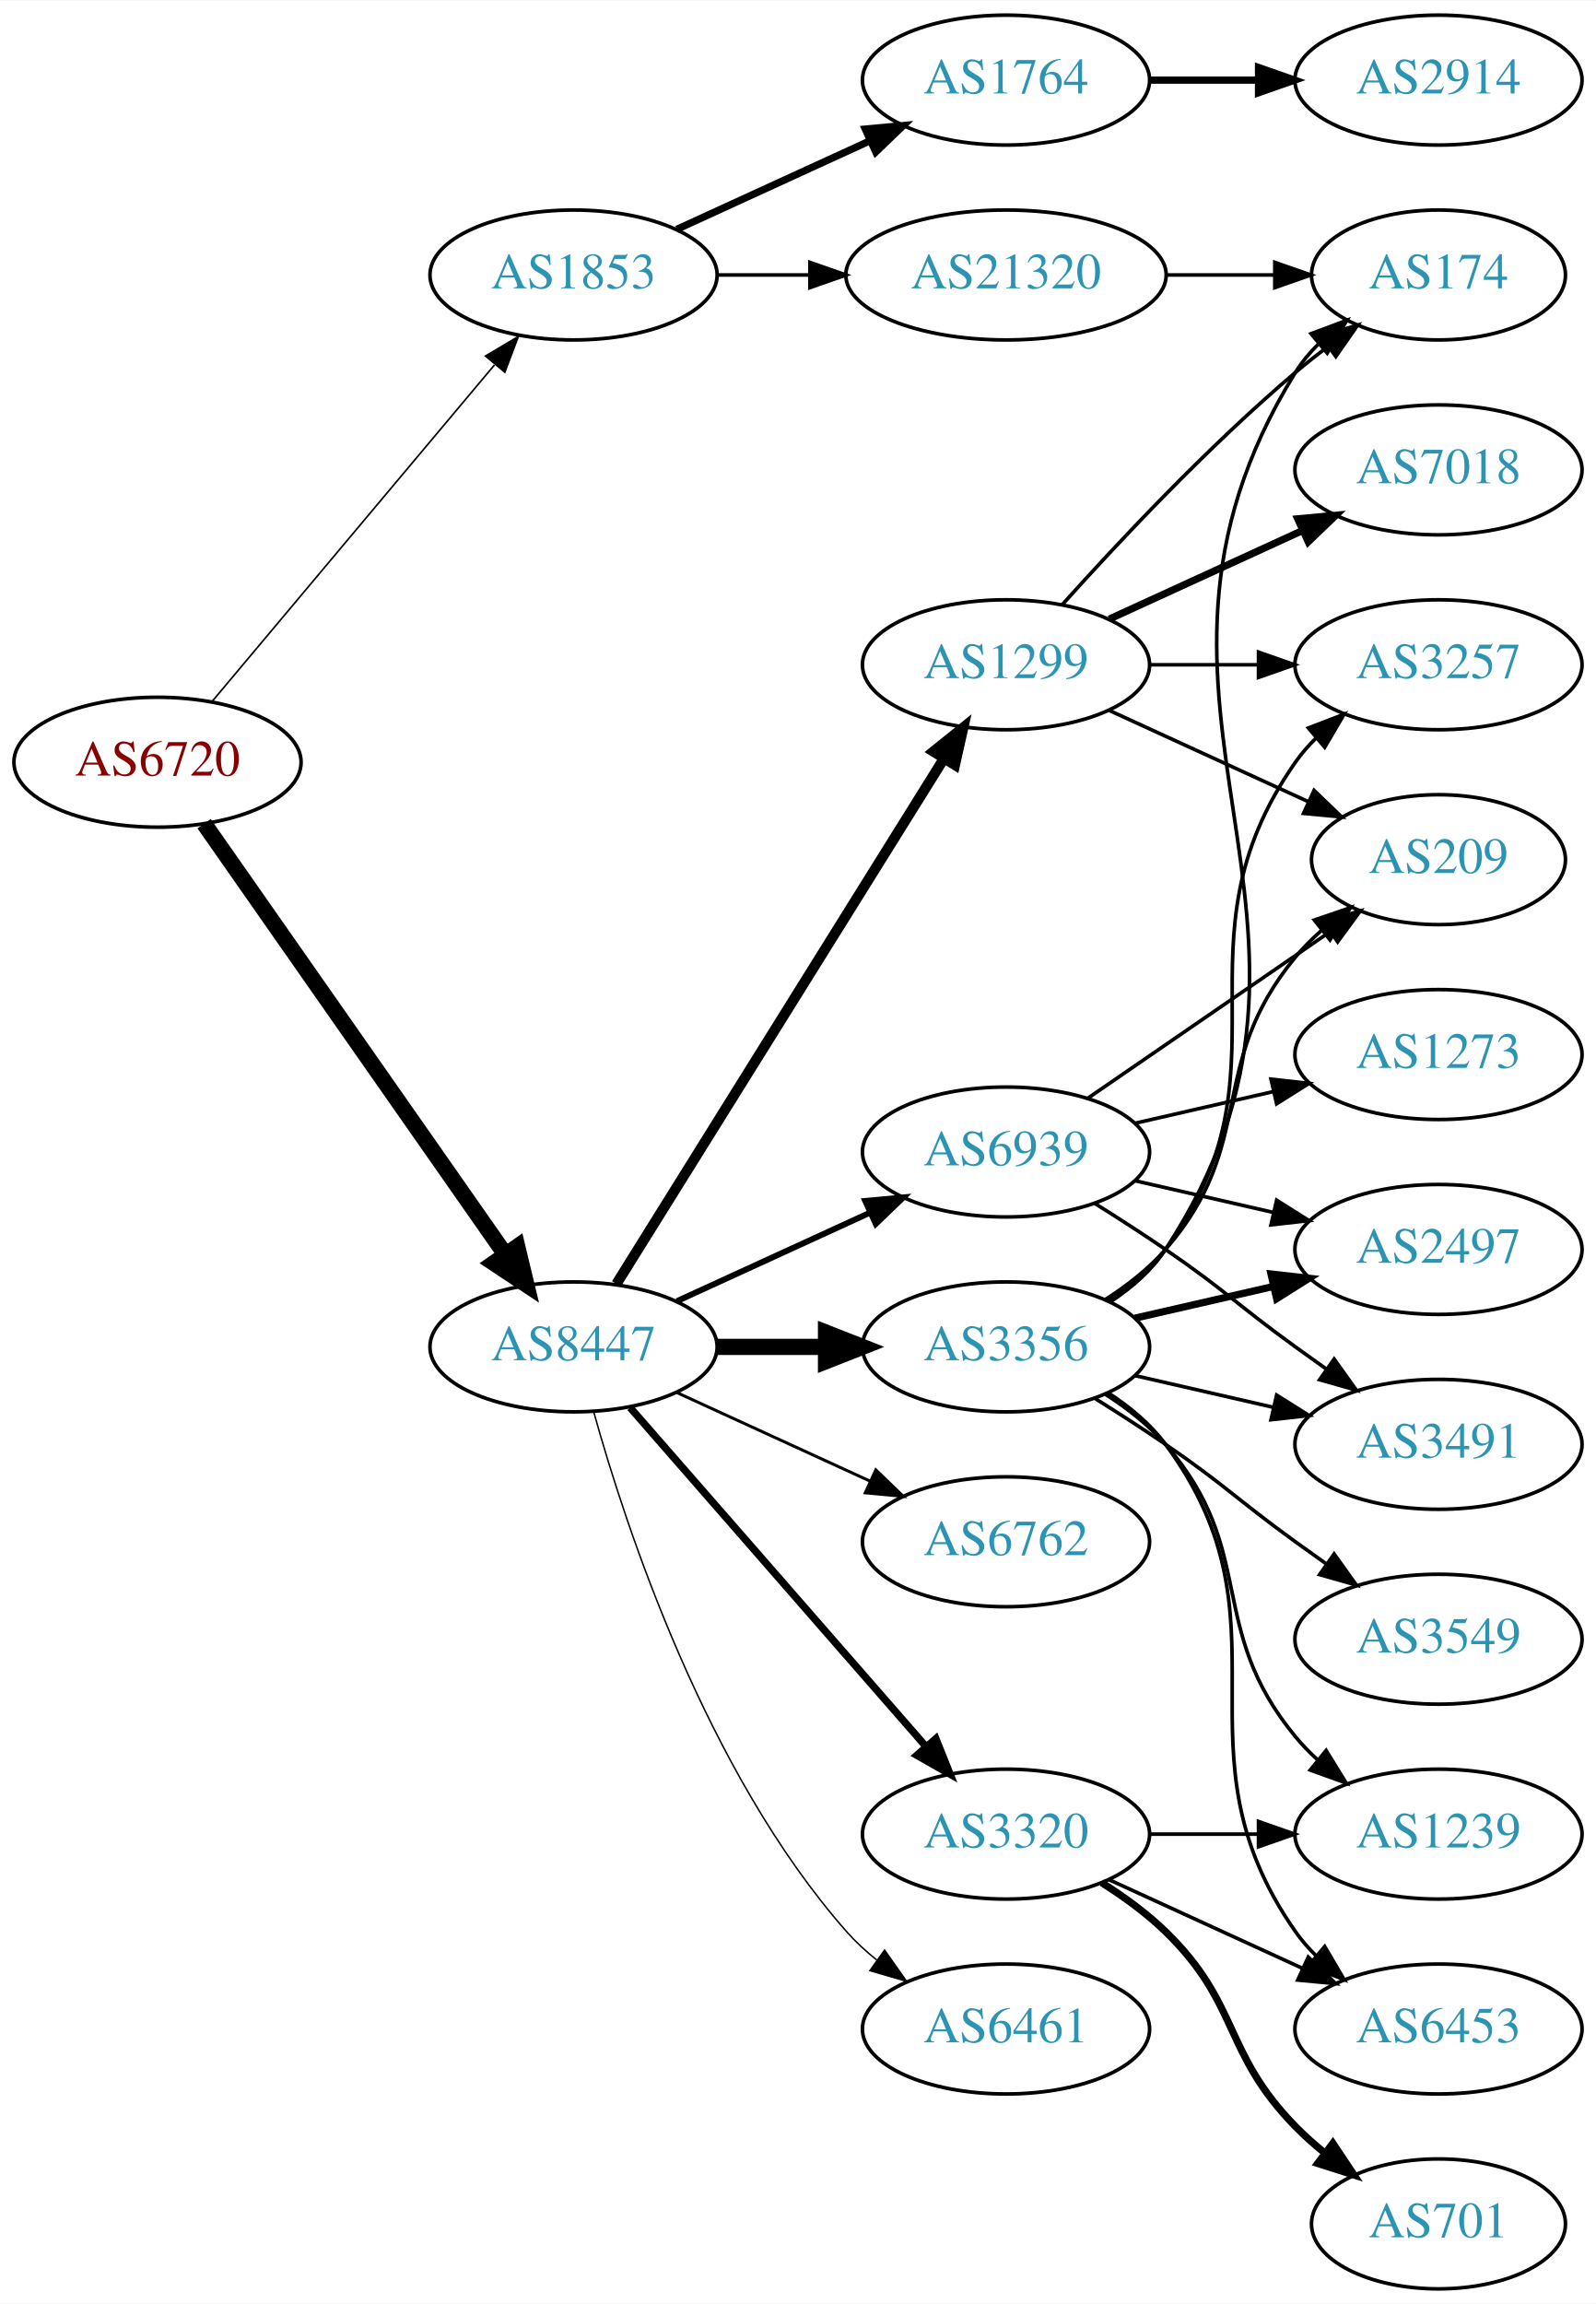
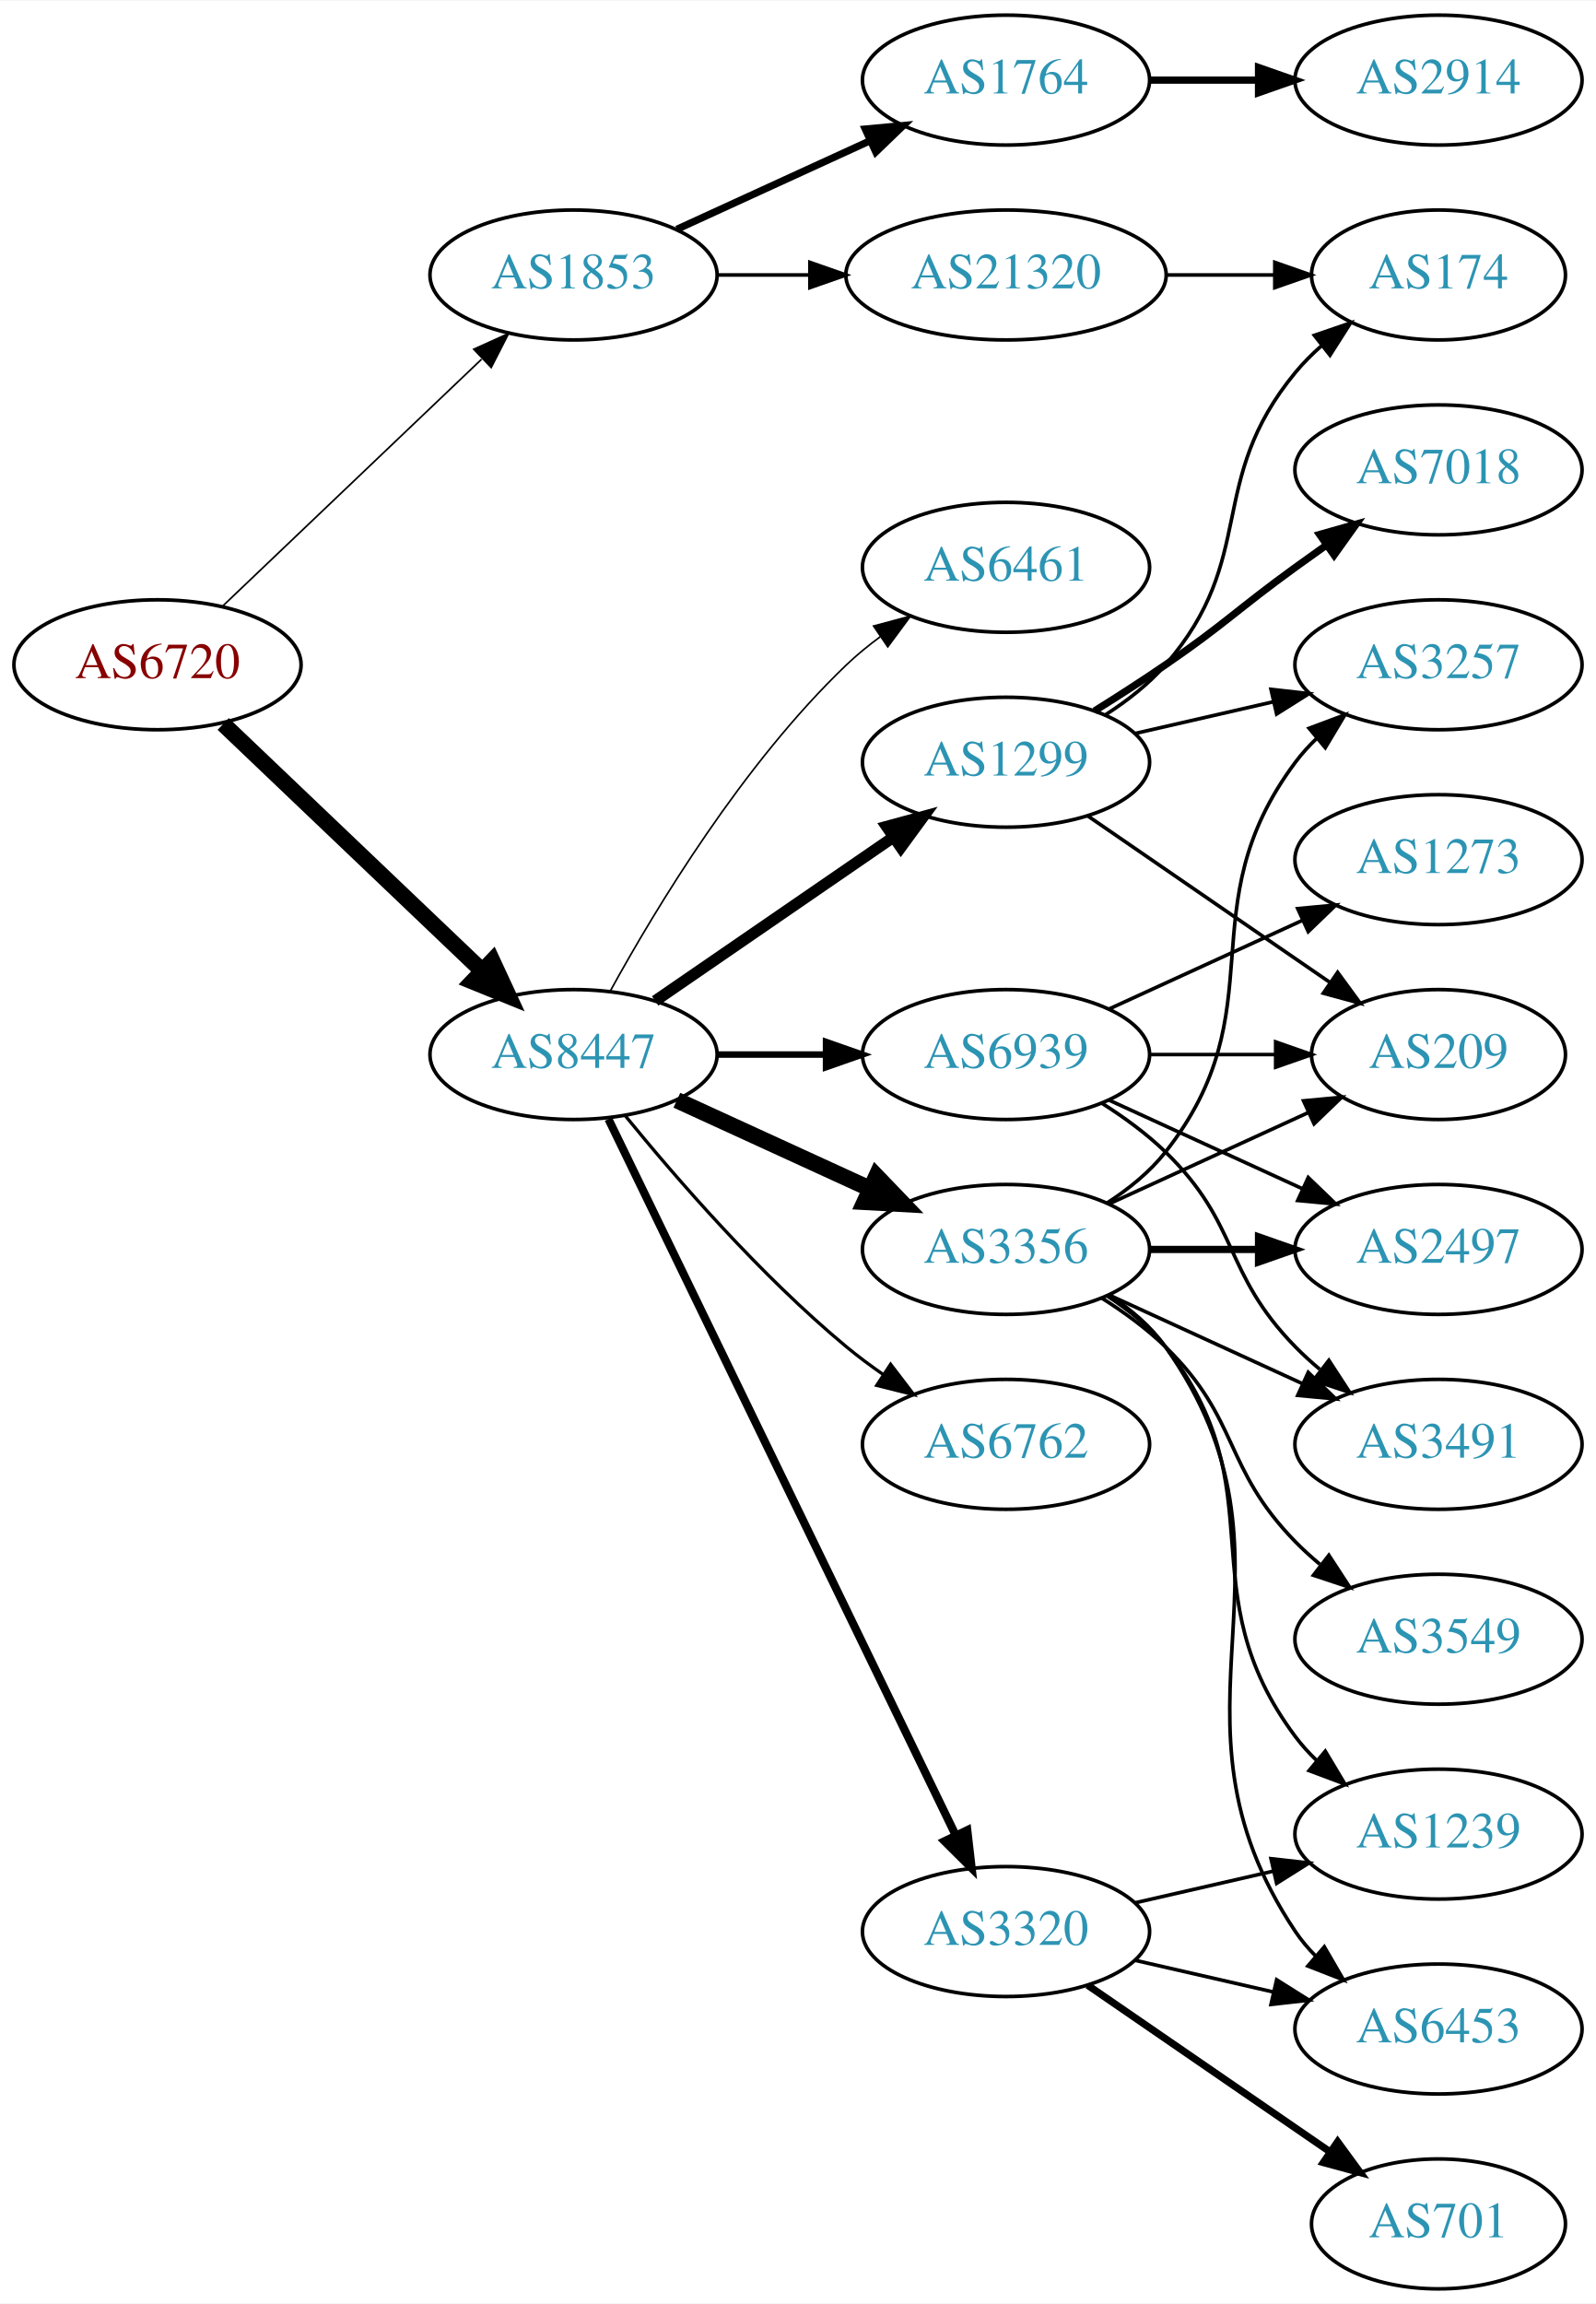
<svg xmlns="http://www.w3.org/2000/svg" xmlns:xlink="http://www.w3.org/1999/xlink" width="442pt" height="638pt" viewBox="0.00 0.00 442.27 638.00">
  <g id="graph0" class="graph" transform="scale(1 1) rotate(0) translate(4 634)">
    <polygon fill="white" stroke="none" points="-4,4 -4,-634 438.271,-634 438.271,4 -4,4" />
    <g id="node1" class="node">
      <g id="a_node1">
        <a xlink:href="/asn/6720" xlink:title="AS6720 ~ MAGWIEN [AT]">
-           <ellipse fill="#ffffff" stroke="black" cx="39.647" cy="-423" rx="39.794" ry="18" />
-           <text text-anchor="middle" x="39.647" y="-419.3" font-family="Times,serif" font-size="14.00" fill="#880000">AS6720</text>
+           <ellipse fill="#ffffff" stroke="black" cx="39.647" cy="-450" rx="39.794" ry="18" />
+           <text text-anchor="middle" x="39.647" y="-446.3" font-family="Times,serif" font-size="14.00" fill="#880000">AS6720</text>
        </a>
      </g>
    </g>
    <g id="node2" class="node">
      <g id="a_node2">
        <a xlink:href="/asn/1853" xlink:title="AS1853 ~ ACOnet Backbone [AT]">
          <ellipse fill="#ffffff" stroke="black" cx="154.939" cy="-558" rx="39.794" ry="18" />
          <text text-anchor="middle" x="154.939" y="-554.3" font-family="Times,serif" font-size="14.00" fill="#2c94b3">AS1853</text>
        </a>
      </g>
    </g>
    <g id="edge1" class="edge">
-       <path fill="none" stroke="black" stroke-width="0.45" d="M54.766,-439.825C74.441,-463.269 110.245,-505.934 133.023,-533.076" />
-       <polygon fill="black" stroke="black" stroke-width="0.45" points="130.533,-535.553 139.642,-540.963 135.895,-531.053 130.533,-535.553" />
+       <path fill="none" stroke="black" stroke-width="0.466" d="M57.853,-466.403C76.928,-484.587 107.849,-514.063 129.446,-534.651" />
+       <polygon fill="black" stroke="black" stroke-width="0.466" points="127.289,-537.43 136.942,-541.797 132.119,-532.363 127.289,-537.43" />
    </g>
    <g id="node3" class="node">
      <g id="a_node3">
        <a xlink:href="/asn/8447" xlink:title="AS8447 ~ A1 Telekom Austria AG [AT]">
-           <ellipse fill="#ffffff" stroke="black" cx="154.939" cy="-261" rx="39.794" ry="18" />
-           <text text-anchor="middle" x="154.939" y="-257.3" font-family="Times,serif" font-size="14.00" fill="#2c94b3">AS8447</text>
+           <ellipse fill="#ffffff" stroke="black" cx="154.939" cy="-342" rx="39.794" ry="18" />
+           <text text-anchor="middle" x="154.939" y="-338.3" font-family="Times,serif" font-size="14.00" fill="#2c94b3">AS8447</text>
        </a>
      </g>
    </g>
    <g id="edge2" class="edge">
-       <path fill="none" stroke="black" stroke-width="4.5" d="M52.557,-405.969C72.478,-377.483 112.668,-320.015 136.018,-286.626" />
-       <polygon fill="black" stroke="black" stroke-width="4.5" points="139.344,-288.742 141.848,-278.29 132.89,-284.228 139.344,-288.742" />
+       <path fill="none" stroke="black" stroke-width="4.5" d="M57.853,-433.597C76.928,-415.413 107.849,-385.937 129.446,-365.349" />
+       <polygon fill="black" stroke="black" stroke-width="4.5" points="132.421,-367.953 136.942,-358.203 126.987,-362.253 132.421,-367.953" />
    </g>
    <g id="node4" class="node">
      <g id="a_node4">
        <a xlink:href="/asn/1764" xlink:title="AS1764 ~ NEXTLAYER-AS [AT]">
          <ellipse fill="#ffffff" stroke="black" cx="274.782" cy="-612" rx="39.794" ry="18" />
          <text text-anchor="middle" x="274.782" y="-608.3" font-family="Times,serif" font-size="14.00" fill="#2c94b3">AS1764</text>
        </a>
      </g>
    </g>
    <g id="edge3" class="edge">
      <path fill="none" stroke="black" stroke-width="2" d="M183.568,-570.661C199.525,-577.973 219.796,-587.261 237.079,-595.181" />
      <polygon fill="black" stroke="black" stroke-width="2" points="235.777,-598.435 246.326,-599.419 238.693,-592.071 235.777,-598.435" />
    </g>
    <g id="node5" class="node">
      <g id="a_node5">
        <a xlink:href="/asn/21320" xlink:title="AS21320 ~ GEANT Vereniging [EU]">
          <ellipse fill="#ffffff" stroke="black" cx="274.782" cy="-558" rx="44.393" ry="18" />
          <text text-anchor="middle" x="274.782" y="-554.3" font-family="Times,serif" font-size="14.00" fill="#2c94b3">AS21320</text>
        </a>
      </g>
    </g>
    <g id="edge4" class="edge">
      <path fill="none" stroke="black" d="M194.852,-558C202.955,-558 211.63,-558 220.156,-558" />
      <polygon fill="black" stroke="black" points="220.434,-561.5 230.434,-558 220.434,-554.5 220.434,-561.5" />
    </g>
    <g id="node7" class="node">
      <g id="a_node7">
-         <a xlink:href="/asn/6762" xlink:title="AS6762 ~ TELECOM ITALIA SPARKLE S.p.A. [IT]">
-           <ellipse fill="#ffffff" stroke="black" cx="274.782" cy="-207" rx="39.794" ry="18" />
-           <text text-anchor="middle" x="274.782" y="-203.3" font-family="Times,serif" font-size="14.00" fill="#2c94b3">AS6762</text>
+         <a xlink:href="/asn/3356" xlink:title="AS3356 ~ Level 3 Parent, LLC [US]">
+           <ellipse fill="#ffffff" stroke="black" cx="274.782" cy="-288" rx="39.794" ry="18" />
+           <text text-anchor="middle" x="274.782" y="-284.3" font-family="Times,serif" font-size="14.00" fill="#2c94b3">AS3356</text>
        </a>
      </g>
    </g>
    <g id="edge6" class="edge">
-       <path fill="none" stroke="black" stroke-width="0.818" d="M183.568,-248.339C199.525,-241.027 219.796,-231.739 237.079,-223.819" />
-       <polygon fill="black" stroke="black" stroke-width="0.818" points="238.693,-226.929 246.326,-219.581 235.777,-220.565 238.693,-226.929" />
+       <path fill="none" stroke="black" stroke-width="4.5" d="M183.568,-329.339C199.525,-322.027 219.796,-312.739 237.079,-304.819" />
+       <polygon fill="black" stroke="black" stroke-width="4.5" points="238.876,-308.327 246.326,-300.581 235.595,-301.168 238.876,-308.327" />
    </g>
    <g id="node8" class="node">
      <g id="a_node8">
        <a xlink:href="/asn/1299" xlink:title="AS1299 ~ Telia Carrier [EU]">
-           <ellipse fill="#ffffff" stroke="black" cx="274.782" cy="-450" rx="39.794" ry="18" />
-           <text text-anchor="middle" x="274.782" y="-446.3" font-family="Times,serif" font-size="14.00" fill="#2c94b3">AS1299</text>
+           <ellipse fill="#ffffff" stroke="black" cx="274.782" cy="-423" rx="39.794" ry="18" />
+           <text text-anchor="middle" x="274.782" y="-419.3" font-family="Times,serif" font-size="14.00" fill="#2c94b3">AS1299</text>
        </a>
      </g>
    </g>
    <g id="edge7" class="edge">
-       <path fill="none" stroke="black" stroke-width="2.864" d="M166.815,-278.442C187.598,-311.775 233.059,-384.686 257.487,-423.866" />
-       <polygon fill="black" stroke="black" stroke-width="2.864" points="254.672,-425.966 262.933,-432.6 260.612,-422.263 254.672,-425.966" />
+       <path fill="none" stroke="black" stroke-width="3.15" d="M177.554,-356.857C196.042,-369.565 222.856,-387.995 243.485,-402.175" />
+       <polygon fill="black" stroke="black" stroke-width="3.15" points="241.682,-405.183 251.906,-407.963 245.647,-399.414 241.682,-405.183" />
    </g>
    <g id="node9" class="node">
      <g id="a_node9">
-         <a xlink:href="/asn/3356" xlink:title="AS3356 ~ Level 3 Parent, LLC [US]">
-           <ellipse fill="#ffffff" stroke="black" cx="274.782" cy="-261" rx="39.794" ry="18" />
-           <text text-anchor="middle" x="274.782" y="-257.3" font-family="Times,serif" font-size="14.00" fill="#2c94b3">AS3356</text>
+         <a xlink:href="/asn/6762" xlink:title="AS6762 ~ TELECOM ITALIA SPARKLE S.p.A. [IT]">
+           <ellipse fill="#ffffff" stroke="black" cx="274.782" cy="-234" rx="39.794" ry="18" />
+           <text text-anchor="middle" x="274.782" y="-230.3" font-family="Times,serif" font-size="14.00" fill="#2c94b3">AS6762</text>
        </a>
      </g>
    </g>
    <g id="edge8" class="edge">
-       <path fill="none" stroke="black" stroke-width="4.5" d="M194.852,-261C204.405,-261 214.755,-261 224.718,-261" />
-       <polygon fill="black" stroke="black" stroke-width="4.5" points="224.91,-264.938 234.91,-261 224.91,-257.063 224.91,-264.938" />
+       <path fill="none" stroke="black" stroke-width="0.9" d="M169.358,-324.935C183.473,-307.625 206.888,-280.655 230.586,-261 233.802,-258.332 237.303,-255.73 240.873,-253.259" />
+       <polygon fill="black" stroke="black" stroke-width="0.9" points="242.797,-256.183 249.23,-247.764 238.951,-250.334 242.797,-256.183" />
    </g>
    <g id="node10" class="node">
      <g id="a_node10">
        <a xlink:href="/asn/3320" xlink:title="AS3320 ~ DTAG [DE]">
-           <ellipse fill="#ffffff" stroke="black" cx="274.782" cy="-126" rx="39.794" ry="18" />
-           <text text-anchor="middle" x="274.782" y="-122.3" font-family="Times,serif" font-size="14.00" fill="#2c94b3">AS3320</text>
+           <ellipse fill="#ffffff" stroke="black" cx="274.782" cy="-99" rx="39.794" ry="18" />
+           <text text-anchor="middle" x="274.782" y="-95.3" font-family="Times,serif" font-size="14.00" fill="#2c94b3">AS3320</text>
        </a>
      </g>
    </g>
    <g id="edge9" class="edge">
-       <path fill="none" stroke="black" stroke-width="2.045" d="M170.626,-244.175C191.203,-220.603 228.74,-177.6 252.413,-150.48" />
-       <polygon fill="black" stroke="black" stroke-width="2.045" points="255.341,-152.448 259.281,-142.613 250.068,-147.845 255.341,-152.448" />
+       <path fill="none" stroke="black" stroke-width="2.25" d="M164.605,-324.132C185.085,-281.899 236.573,-175.728 260.799,-125.773" />
+       <polygon fill="black" stroke="black" stroke-width="2.25" points="264.049,-127.092 265.263,-116.567 257.75,-124.037 264.049,-127.092" />
    </g>
    <g id="node11" class="node">
      <g id="a_node11">
        <a xlink:href="/asn/6461" xlink:title="AS6461 ~ Zayo Bandwidth [US]">
-           <ellipse fill="#ffffff" stroke="black" cx="274.782" cy="-72" rx="39.794" ry="18" />
-           <text text-anchor="middle" x="274.782" y="-68.3" font-family="Times,serif" font-size="14.00" fill="#2c94b3">AS6461</text>
+           <ellipse fill="#ffffff" stroke="black" cx="274.782" cy="-477" rx="39.794" ry="18" />
+           <text text-anchor="middle" x="274.782" y="-473.3" font-family="Times,serif" font-size="14.00" fill="#2c94b3">AS6461</text>
        </a>
      </g>
    </g>
    <g id="edge10" class="edge">
-       <path fill="none" stroke="black" stroke-width="0.409" d="M160.512,-243.054C169.418,-211.005 191.702,-143.158 230.586,-99 233.07,-96.179 235.92,-93.551 238.945,-91.129" />
-       <polygon fill="black" stroke="black" stroke-width="0.409" points="241.131,-93.869 247.234,-85.209 237.063,-88.172 241.131,-93.869" />
+       <path fill="none" stroke="black" stroke-width="0.45" d="M165.181,-359.713C177.726,-382.561 201.903,-422.611 230.586,-450 233.454,-452.739 236.643,-455.347 239.952,-457.785" />
+       <polygon fill="black" stroke="black" stroke-width="0.45" points="238.076,-460.742 248.311,-463.477 242.015,-454.956 238.076,-460.742" />
    </g>
    <g id="node12" class="node">
      <g id="a_node12">
        <a xlink:href="/asn/6939" xlink:title="AS6939 ~ Hurricane Electric LLC [US]">
-           <ellipse fill="#ffffff" stroke="black" cx="274.782" cy="-315" rx="39.794" ry="18" />
-           <text text-anchor="middle" x="274.782" y="-311.3" font-family="Times,serif" font-size="14.00" fill="#2c94b3">AS6939</text>
+           <ellipse fill="#ffffff" stroke="black" cx="274.782" cy="-342" rx="39.794" ry="18" />
+           <text text-anchor="middle" x="274.782" y="-338.3" font-family="Times,serif" font-size="14.00" fill="#2c94b3">AS6939</text>
        </a>
      </g>
    </g>
    <g id="edge11" class="edge">
-       <path fill="none" stroke="black" stroke-width="1.636" d="M183.568,-273.661C199.525,-280.973 219.796,-290.261 237.079,-298.181" />
-       <polygon fill="black" stroke="black" stroke-width="1.636" points="235.777,-301.435 246.326,-302.419 238.693,-295.071 235.777,-301.435" />
+       <path fill="none" stroke="black" stroke-width="1.8" d="M194.852,-342C204.405,-342 214.755,-342 224.718,-342" />
+       <polygon fill="black" stroke="black" stroke-width="1.8" points="224.91,-345.5 234.91,-342 224.91,-338.5 224.91,-345.5" />
    </g>
    <g id="node6" class="node">
      <g id="a_node6">
        <a xlink:href="/asn/2914" xlink:title="AS2914 ~ NTT America, Inc. [US]">
          <ellipse fill="#ffffff" stroke="black" cx="394.625" cy="-612" rx="39.794" ry="18" />
          <text text-anchor="middle" x="394.625" y="-608.3" font-family="Times,serif" font-size="14.00" fill="#2c94b3">AS2914</text>
        </a>
      </g>
    </g>
    <g id="edge5" class="edge">
      <path fill="none" stroke="black" stroke-width="2" d="M314.695,-612C324.248,-612 334.598,-612 344.56,-612" />
      <polygon fill="black" stroke="black" stroke-width="2" points="344.753,-615.5 354.753,-612 344.753,-608.5 344.753,-615.5" />
    </g>
-     <g id="node13" class="node">
-       <g id="a_node13">
+     <g id="node21" class="node">
+       <g id="a_node21">
        <a xlink:href="/asn/174" xlink:title="AS174 ~ Cogent Communications [US]">
          <ellipse fill="#ffffff" stroke="black" cx="394.625" cy="-558" rx="35.194" ry="18" />
          <text text-anchor="middle" x="394.625" y="-554.3" font-family="Times,serif" font-size="14.00" fill="#2c94b3">AS174</text>
        </a>
      </g>
    </g>
-     <g id="edge27" class="edge">
+     <g id="edge26" class="edge">
      <path fill="none" stroke="black" d="M318.993,-558C328.841,-558 339.321,-558 349.218,-558" />
      <polygon fill="black" stroke="black" points="349.27,-561.5 359.27,-558 349.27,-554.5 349.27,-561.5" />
    </g>
+     <g id="node13" class="node">
+       <g id="a_node13">
+         <a xlink:href="/asn/2497" xlink:title="AS2497 ~ Internet Initiative Japan Inc. [JP]">
+           <ellipse fill="#ffffff" stroke="black" cx="394.625" cy="-288" rx="39.794" ry="18" />
+           <text text-anchor="middle" x="394.625" y="-284.3" font-family="Times,serif" font-size="14.00" fill="#2c94b3">AS2497</text>
+         </a>
+       </g>
+     </g>
    <g id="edge12" class="edge">
-       <path fill="none" stroke="black" d="M290.428,-466.725C305.729,-483.765 330.826,-510.523 354.978,-531 357.83,-533.418 360.895,-535.833 364.007,-538.169" />
-       <polygon fill="black" stroke="black" points="362.08,-541.095 372.235,-544.116 366.18,-535.422 362.08,-541.095" />
+       <path fill="none" stroke="black" stroke-width="2" d="M314.695,-288C324.248,-288 334.598,-288 344.56,-288" />
+       <polygon fill="black" stroke="black" stroke-width="2" points="344.753,-291.5 354.753,-288 344.753,-284.5 344.753,-291.5" />
    </g>
    <g id="node14" class="node">
      <g id="a_node14">
-         <a xlink:href="/asn/3257" xlink:title="AS3257 ~ GTT [DE]">
-           <ellipse fill="#ffffff" stroke="black" cx="394.625" cy="-450" rx="39.794" ry="18" />
-           <text text-anchor="middle" x="394.625" y="-446.3" font-family="Times,serif" font-size="14.00" fill="#2c94b3">AS3257</text>
+         <a xlink:href="/asn/3491" xlink:title="AS3491 ~ PCCW Global, Inc. [US]">
+           <ellipse fill="#ffffff" stroke="black" cx="394.625" cy="-234" rx="39.794" ry="18" />
+           <text text-anchor="middle" x="394.625" y="-230.3" font-family="Times,serif" font-size="14.00" fill="#2c94b3">AS3491</text>
        </a>
      </g>
    </g>
    <g id="edge13" class="edge">
-       <path fill="none" stroke="black" d="M314.695,-450C324.248,-450 334.598,-450 344.56,-450" />
-       <polygon fill="black" stroke="black" points="344.753,-453.5 354.753,-450 344.753,-446.5 344.753,-453.5" />
+       <path fill="none" stroke="black" d="M303.411,-275.339C319.368,-268.027 339.638,-258.739 356.921,-250.819" />
+       <polygon fill="black" stroke="black" points="358.536,-253.929 366.169,-246.581 355.62,-247.565 358.536,-253.929" />
    </g>
    <g id="node15" class="node">
      <g id="a_node15">
-         <a xlink:href="/asn/7018" xlink:title="AS7018 ~ AT&amp;T Services, Inc. [US]">
-           <ellipse fill="#ffffff" stroke="black" cx="394.625" cy="-504" rx="39.794" ry="18" />
-           <text text-anchor="middle" x="394.625" y="-500.3" font-family="Times,serif" font-size="14.00" fill="#2c94b3">AS7018</text>
+         <a xlink:href="/asn/209" xlink:title="AS209 ~ CenturyLink Communications, LLC [US]">
+           <ellipse fill="#ffffff" stroke="black" cx="394.625" cy="-342" rx="35.194" ry="18" />
+           <text text-anchor="middle" x="394.625" y="-338.3" font-family="Times,serif" font-size="14.00" fill="#2c94b3">AS209</text>
        </a>
      </g>
    </g>
    <g id="edge14" class="edge">
-       <path fill="none" stroke="black" stroke-width="2" d="M303.411,-462.661C319.368,-469.973 339.638,-479.261 356.921,-487.181" />
-       <polygon fill="black" stroke="black" stroke-width="2" points="355.62,-490.435 366.169,-491.419 358.536,-484.071 355.62,-490.435" />
+       <path fill="none" stroke="black" d="M303.411,-300.661C319.827,-308.183 340.809,-317.798 358.406,-325.861" />
+       <polygon fill="black" stroke="black" points="357.234,-329.174 367.783,-330.158 360.15,-322.811 357.234,-329.174" />
    </g>
    <g id="node16" class="node">
      <g id="a_node16">
-         <a xlink:href="/asn/209" xlink:title="AS209 ~ CenturyLink Communications, LLC [US]">
-           <ellipse fill="#ffffff" stroke="black" cx="394.625" cy="-396" rx="35.194" ry="18" />
-           <text text-anchor="middle" x="394.625" y="-392.3" font-family="Times,serif" font-size="14.00" fill="#2c94b3">AS209</text>
-         </a>
-       </g>
-     </g>
-     <g id="edge15" class="edge">
-       <path fill="none" stroke="black" d="M303.411,-437.339C319.827,-429.817 340.809,-420.202 358.406,-412.139" />
-       <polygon fill="black" stroke="black" points="360.15,-415.189 367.783,-407.842 357.234,-408.826 360.15,-415.189" />
-     </g>
-     <g id="edge22" class="edge">
-       <path fill="none" stroke="black" d="M303.912,-273.637C309.714,-277.467 315.2,-282.229 318.978,-288 378.776,-379.347 297.537,-438.153 354.978,-531 356.744,-533.854 358.935,-536.486 361.37,-538.894" />
-       <polygon fill="black" stroke="black" points="359.305,-541.73 369.227,-545.446 363.788,-536.354 359.305,-541.73" />
-     </g>
-     <g id="edge23" class="edge">
-       <path fill="none" stroke="black" d="M302.997,-273.669C308.978,-277.539 314.773,-282.31 318.978,-288 355.881,-337.941 319.365,-372.131 354.978,-423 356.65,-425.389 358.606,-427.635 360.733,-429.733" />
-       <polygon fill="black" stroke="black" points="358.573,-432.49 368.465,-436.284 363.097,-427.149 358.573,-432.49" />
-     </g>
-     <g id="edge16" class="edge">
-       <path fill="none" stroke="black" d="M302.381,-274.164C308.38,-278.019 314.339,-282.659 318.978,-288 344.812,-317.742 329.913,-338.606 354.978,-369 357.113,-371.589 359.556,-374.041 362.152,-376.334" />
-       <polygon fill="black" stroke="black" points="360.229,-379.275 370.251,-382.712 364.56,-373.775 360.229,-379.275" />
-     </g>
-     <g id="node17" class="node">
-       <g id="a_node17">
        <a xlink:href="/asn/3549" xlink:title="AS3549 ~ Level 3 Parent, LLC [US]">
          <ellipse fill="#ffffff" stroke="black" cx="394.625" cy="-180" rx="39.794" ry="18" />
          <text text-anchor="middle" x="394.625" y="-176.3" font-family="Times,serif" font-size="14.00" fill="#2c94b3">AS3549</text>
        </a>
      </g>
    </g>
-     <g id="edge17" class="edge">
-       <path fill="none" stroke="black" d="M299.331,-246.784C305.772,-242.76 312.705,-238.301 318.978,-234 335.473,-222.689 338.778,-218.729 354.978,-207 357.781,-204.971 360.712,-202.875 363.653,-200.79" />
-       <polygon fill="black" stroke="black" points="365.704,-203.627 371.868,-195.009 361.675,-197.903 365.704,-203.627" />
+     <g id="edge15" class="edge">
+       <path fill="none" stroke="black" d="M301.311,-274.538C307.474,-270.638 313.775,-266.052 318.978,-261 339.671,-240.906 334.806,-227.617 354.978,-207 357.071,-204.861 359.354,-202.782 361.731,-200.79" />
+       <polygon fill="black" stroke="black" points="364.249,-203.268 370.031,-194.389 359.974,-197.725 364.249,-203.268" />
+     </g>
+     <g id="node17" class="node">
+       <g id="a_node17">
+         <a xlink:href="/asn/6453" xlink:title="AS6453 ~ TATA COMMUNICATIONS (AMERICA) INC [US]">
+           <ellipse fill="#ffffff" stroke="black" cx="394.625" cy="-72" rx="39.794" ry="18" />
+           <text text-anchor="middle" x="394.625" y="-68.3" font-family="Times,serif" font-size="14.00" fill="#2c94b3">AS6453</text>
+         </a>
+       </g>
+     </g>
+     <g id="edge16" class="edge">
+       <path fill="none" stroke="black" d="M303.616,-275.162C309.43,-271.339 314.996,-266.633 318.978,-261 361.557,-200.775 313.954,-160.294 354.978,-99 356.6,-96.577 358.519,-94.305 360.621,-92.19" />
+       <polygon fill="black" stroke="black" points="362.988,-94.771 368.306,-85.607 358.434,-89.454 362.988,-94.771" />
    </g>
    <g id="node18" class="node">
      <g id="a_node18">
        <a xlink:href="/asn/1239" xlink:title="AS1239 ~ Sprint [US]">
          <ellipse fill="#ffffff" stroke="black" cx="394.625" cy="-126" rx="39.794" ry="18" />
          <text text-anchor="middle" x="394.625" y="-122.3" font-family="Times,serif" font-size="14.00" fill="#2c94b3">AS1239</text>
        </a>
      </g>
    </g>
-     <g id="edge18" class="edge">
-       <path fill="none" stroke="black" d="M302.381,-247.836C308.38,-243.981 314.339,-239.341 318.978,-234 344.812,-204.258 329.913,-183.394 354.978,-153 356.833,-150.75 358.92,-148.604 361.139,-146.576" />
-       <polygon fill="black" stroke="black" points="363.488,-149.177 369.044,-140.156 359.075,-143.744 363.488,-149.177" />
+     <g id="edge17" class="edge">
+       <path fill="none" stroke="black" d="M302.754,-275.145C308.742,-271.28 314.602,-266.559 318.978,-261 350.277,-221.246 324.707,-193.542 354.978,-153 356.723,-150.664 358.73,-148.455 360.893,-146.383" />
+       <polygon fill="black" stroke="black" points="363.253,-148.973 368.694,-139.882 358.771,-143.595 363.253,-148.973" />
    </g>
    <g id="node19" class="node">
      <g id="a_node19">
-         <a xlink:href="/asn/6453" xlink:title="AS6453 ~ TATA COMMUNICATIONS (AMERICA) INC [US]">
-           <ellipse fill="#ffffff" stroke="black" cx="394.625" cy="-72" rx="39.794" ry="18" />
-           <text text-anchor="middle" x="394.625" y="-68.3" font-family="Times,serif" font-size="14.00" fill="#2c94b3">AS6453</text>
-         </a>
-       </g>
-     </g>
-     <g id="edge19" class="edge">
-       <path fill="none" stroke="black" d="M302.997,-248.331C308.978,-244.461 314.773,-239.69 318.978,-234 355.881,-184.059 319.365,-149.869 354.978,-99 356.65,-96.611 358.606,-94.365 360.733,-92.267" />
-       <polygon fill="black" stroke="black" points="363.097,-94.851 368.465,-85.716 358.573,-89.51 363.097,-94.851" />
+         <a xlink:href="/asn/3257" xlink:title="AS3257 ~ GTT [DE]">
+           <ellipse fill="#ffffff" stroke="black" cx="394.625" cy="-450" rx="39.794" ry="18" />
+           <text text-anchor="middle" x="394.625" y="-446.3" font-family="Times,serif" font-size="14.00" fill="#2c94b3">AS3257</text>
+         </a>
+       </g>
+     </g>
+     <g id="edge18" class="edge">
+       <path fill="none" stroke="black" d="M302.754,-300.855C308.742,-304.72 314.602,-309.441 318.978,-315 350.277,-354.754 324.707,-382.458 354.978,-423 356.723,-425.336 358.73,-427.545 360.893,-429.617" />
+       <polygon fill="black" stroke="black" points="358.771,-432.405 368.694,-436.118 363.253,-427.027 358.771,-432.405" />
+     </g>
+     <g id="edge22" class="edge">
+       <path fill="none" stroke="black" d="M297.396,-408.143C316.233,-395.195 343.713,-376.307 364.489,-362.027" />
+       <polygon fill="black" stroke="black" points="366.679,-364.768 372.938,-356.219 362.714,-358.999 366.679,-364.768" />
+     </g>
+     <g id="edge20" class="edge">
+       <path fill="none" stroke="black" d="M310.501,-430.955C322.501,-433.704 336.122,-436.825 348.815,-439.733" />
+       <polygon fill="black" stroke="black" points="348.217,-443.187 358.746,-442.009 349.78,-436.364 348.217,-443.187" />
    </g>
    <g id="node20" class="node">
      <g id="a_node20">
-         <a xlink:href="/asn/2497" xlink:title="AS2497 ~ Internet Initiative Japan Inc. [JP]">
-           <ellipse fill="#ffffff" stroke="black" cx="394.625" cy="-288" rx="39.794" ry="18" />
-           <text text-anchor="middle" x="394.625" y="-284.3" font-family="Times,serif" font-size="14.00" fill="#2c94b3">AS2497</text>
-         </a>
-       </g>
-     </g>
-     <g id="edge20" class="edge">
-       <path fill="none" stroke="black" stroke-width="2" d="M310.501,-268.955C322.501,-271.704 336.122,-274.825 348.815,-277.733" />
-       <polygon fill="black" stroke="black" stroke-width="2" points="348.217,-281.187 358.746,-280.009 349.78,-274.364 348.217,-281.187" />
-     </g>
-     <g id="node21" class="node">
-       <g id="a_node21">
-         <a xlink:href="/asn/3491" xlink:title="AS3491 ~ PCCW Global, Inc. [US]">
-           <ellipse fill="#ffffff" stroke="black" cx="394.625" cy="-234" rx="39.794" ry="18" />
-           <text text-anchor="middle" x="394.625" y="-230.3" font-family="Times,serif" font-size="14.00" fill="#2c94b3">AS3491</text>
-         </a>
-       </g>
+         <a xlink:href="/asn/7018" xlink:title="AS7018 ~ AT&amp;T Services, Inc. [US]">
+           <ellipse fill="#ffffff" stroke="black" cx="394.625" cy="-504" rx="39.794" ry="18" />
+           <text text-anchor="middle" x="394.625" y="-500.3" font-family="Times,serif" font-size="14.00" fill="#2c94b3">AS7018</text>
+         </a>
+       </g>
+     </g>
+     <g id="edge19" class="edge">
+       <path fill="none" stroke="black" stroke-width="2" d="M299.331,-437.216C305.772,-441.24 312.705,-445.699 318.978,-450 335.473,-461.311 338.778,-465.271 354.978,-477 357.781,-479.029 360.712,-481.125 363.653,-483.21" />
+       <polygon fill="black" stroke="black" stroke-width="2" points="361.675,-486.097 371.868,-488.991 365.704,-480.373 361.675,-486.097" />
    </g>
    <g id="edge21" class="edge">
-       <path fill="none" stroke="black" d="M310.501,-253.045C322.501,-250.296 336.122,-247.175 348.815,-244.267" />
-       <polygon fill="black" stroke="black" points="349.78,-247.636 358.746,-241.991 348.217,-240.813 349.78,-247.636" />
-     </g>
-     <g id="edge24" class="edge">
-       <path fill="none" stroke="black" d="M314.695,-126C324.248,-126 334.598,-126 344.56,-126" />
-       <polygon fill="black" stroke="black" points="344.753,-129.5 354.753,-126 344.753,-122.5 344.753,-129.5" />
-     </g>
-     <g id="edge26" class="edge">
-       <path fill="none" stroke="black" d="M303.411,-113.339C319.368,-106.027 339.638,-96.739 356.921,-88.819" />
-       <polygon fill="black" stroke="black" points="358.536,-91.929 366.169,-84.581 355.62,-85.565 358.536,-91.929" />
+       <path fill="none" stroke="black" d="M302.381,-436.164C308.38,-440.019 314.339,-444.659 318.978,-450 344.812,-479.742 329.913,-500.606 354.978,-531 357.113,-533.589 359.556,-536.041 362.152,-538.334" />
+       <polygon fill="black" stroke="black" points="360.229,-541.275 370.251,-544.712 364.56,-535.775 360.229,-541.275" />
+     </g>
+     <g id="edge25" class="edge">
+       <path fill="none" stroke="black" d="M310.501,-91.045C322.501,-88.296 336.122,-85.175 348.815,-82.267" />
+       <polygon fill="black" stroke="black" points="349.78,-85.636 358.746,-79.991 348.217,-78.813 349.78,-85.636" />
+     </g>
+     <g id="edge23" class="edge">
+       <path fill="none" stroke="black" d="M310.501,-106.955C322.501,-109.704 336.122,-112.825 348.815,-115.733" />
+       <polygon fill="black" stroke="black" points="348.217,-119.187 358.746,-118.009 349.78,-112.364 348.217,-119.187" />
    </g>
    <g id="node22" class="node">
      <g id="a_node22">
        <a xlink:href="/asn/701" xlink:title="AS701 ~ UUNET [US]">
          <ellipse fill="#ffffff" stroke="black" cx="394.625" cy="-18" rx="35.194" ry="18" />
          <text text-anchor="middle" x="394.625" y="-14.3" font-family="Times,serif" font-size="14.00" fill="#2c94b3">AS701</text>
        </a>
      </g>
    </g>
-     <g id="edge25" class="edge">
-       <path fill="none" stroke="black" stroke-width="2" d="M301.311,-112.538C307.474,-108.638 313.775,-104.052 318.978,-99 339.671,-78.906 334.806,-65.617 354.978,-45 357.457,-42.466 360.204,-40.017 363.056,-37.696" />
-       <polygon fill="black" stroke="black" stroke-width="2" points="365.359,-40.343 371.242,-31.532 361.148,-34.752 365.359,-40.343" />
+     <g id="edge24" class="edge">
+       <path fill="none" stroke="black" stroke-width="2" d="M297.396,-84.143C316.233,-71.195 343.713,-52.307 364.489,-38.026" />
+       <polygon fill="black" stroke="black" stroke-width="2" points="366.679,-40.768 372.938,-32.219 362.714,-34.999 366.679,-40.768" />
    </g>
    <g id="edge29" class="edge">
-       <path fill="none" stroke="black" d="M297.396,-329.857C316.233,-342.805 343.713,-361.693 364.489,-375.973" />
-       <polygon fill="black" stroke="black" points="362.714,-379.001 372.938,-381.781 366.679,-373.232 362.714,-379.001" />
-     </g>
-     <g id="edge28" class="edge">
-       <path fill="none" stroke="black" d="M310.501,-307.045C322.501,-304.296 336.122,-301.175 348.815,-298.267" />
-       <polygon fill="black" stroke="black" points="349.78,-301.636 358.746,-295.991 348.217,-294.813 349.78,-301.636" />
-     </g>
-     <g id="edge31" class="edge">
-       <path fill="none" stroke="black" d="M299.331,-300.784C305.772,-296.76 312.705,-292.301 318.978,-288 335.473,-276.689 338.778,-272.729 354.978,-261 357.781,-258.971 360.712,-256.875 363.653,-254.79" />
-       <polygon fill="black" stroke="black" points="365.704,-257.627 371.868,-249.009 361.675,-251.903 365.704,-257.627" />
+       <path fill="none" stroke="black" d="M303.411,-329.339C319.368,-322.027 339.638,-312.739 356.921,-304.819" />
+       <polygon fill="black" stroke="black" points="358.536,-307.929 366.169,-300.581 355.62,-301.565 358.536,-307.929" />
+     </g>
+     <g id="edge27" class="edge">
+       <path fill="none" stroke="black" d="M301.311,-328.538C307.474,-324.638 313.775,-320.052 318.978,-315 339.671,-294.906 334.806,-281.617 354.978,-261 357.071,-258.861 359.354,-256.782 361.731,-254.79" />
+       <polygon fill="black" stroke="black" points="364.249,-257.268 370.031,-248.389 359.974,-251.725 364.249,-257.268" />
+     </g>
+     <g id="edge30" class="edge">
+       <path fill="none" stroke="black" d="M314.695,-342C325.782,-342 337.941,-342 349.323,-342" />
+       <polygon fill="black" stroke="black" points="349.505,-345.5 359.505,-342 349.505,-338.5 349.505,-345.5" />
    </g>
    <g id="node23" class="node">
      <g id="a_node23">
        <a xlink:href="/asn/1273" xlink:title="AS1273 ~ Vodafone Group PLC [EU]">
-           <ellipse fill="#ffffff" stroke="black" cx="394.625" cy="-342" rx="39.794" ry="18" />
-           <text text-anchor="middle" x="394.625" y="-338.3" font-family="Times,serif" font-size="14.00" fill="#2c94b3">AS1273</text>
-         </a>
-       </g>
-     </g>
-     <g id="edge30" class="edge">
-       <path fill="none" stroke="black" d="M310.501,-322.955C322.501,-325.704 336.122,-328.825 348.815,-331.733" />
-       <polygon fill="black" stroke="black" points="348.217,-335.187 358.746,-334.009 349.78,-328.364 348.217,-335.187" />
+           <ellipse fill="#ffffff" stroke="black" cx="394.625" cy="-396" rx="39.794" ry="18" />
+           <text text-anchor="middle" x="394.625" y="-392.3" font-family="Times,serif" font-size="14.00" fill="#2c94b3">AS1273</text>
+         </a>
+       </g>
+     </g>
+     <g id="edge28" class="edge">
+       <path fill="none" stroke="black" d="M303.411,-354.661C319.368,-361.973 339.638,-371.261 356.921,-379.181" />
+       <polygon fill="black" stroke="black" points="355.62,-382.435 366.169,-383.419 358.536,-376.071 355.62,-382.435" />
    </g>
  </g>
</svg>
